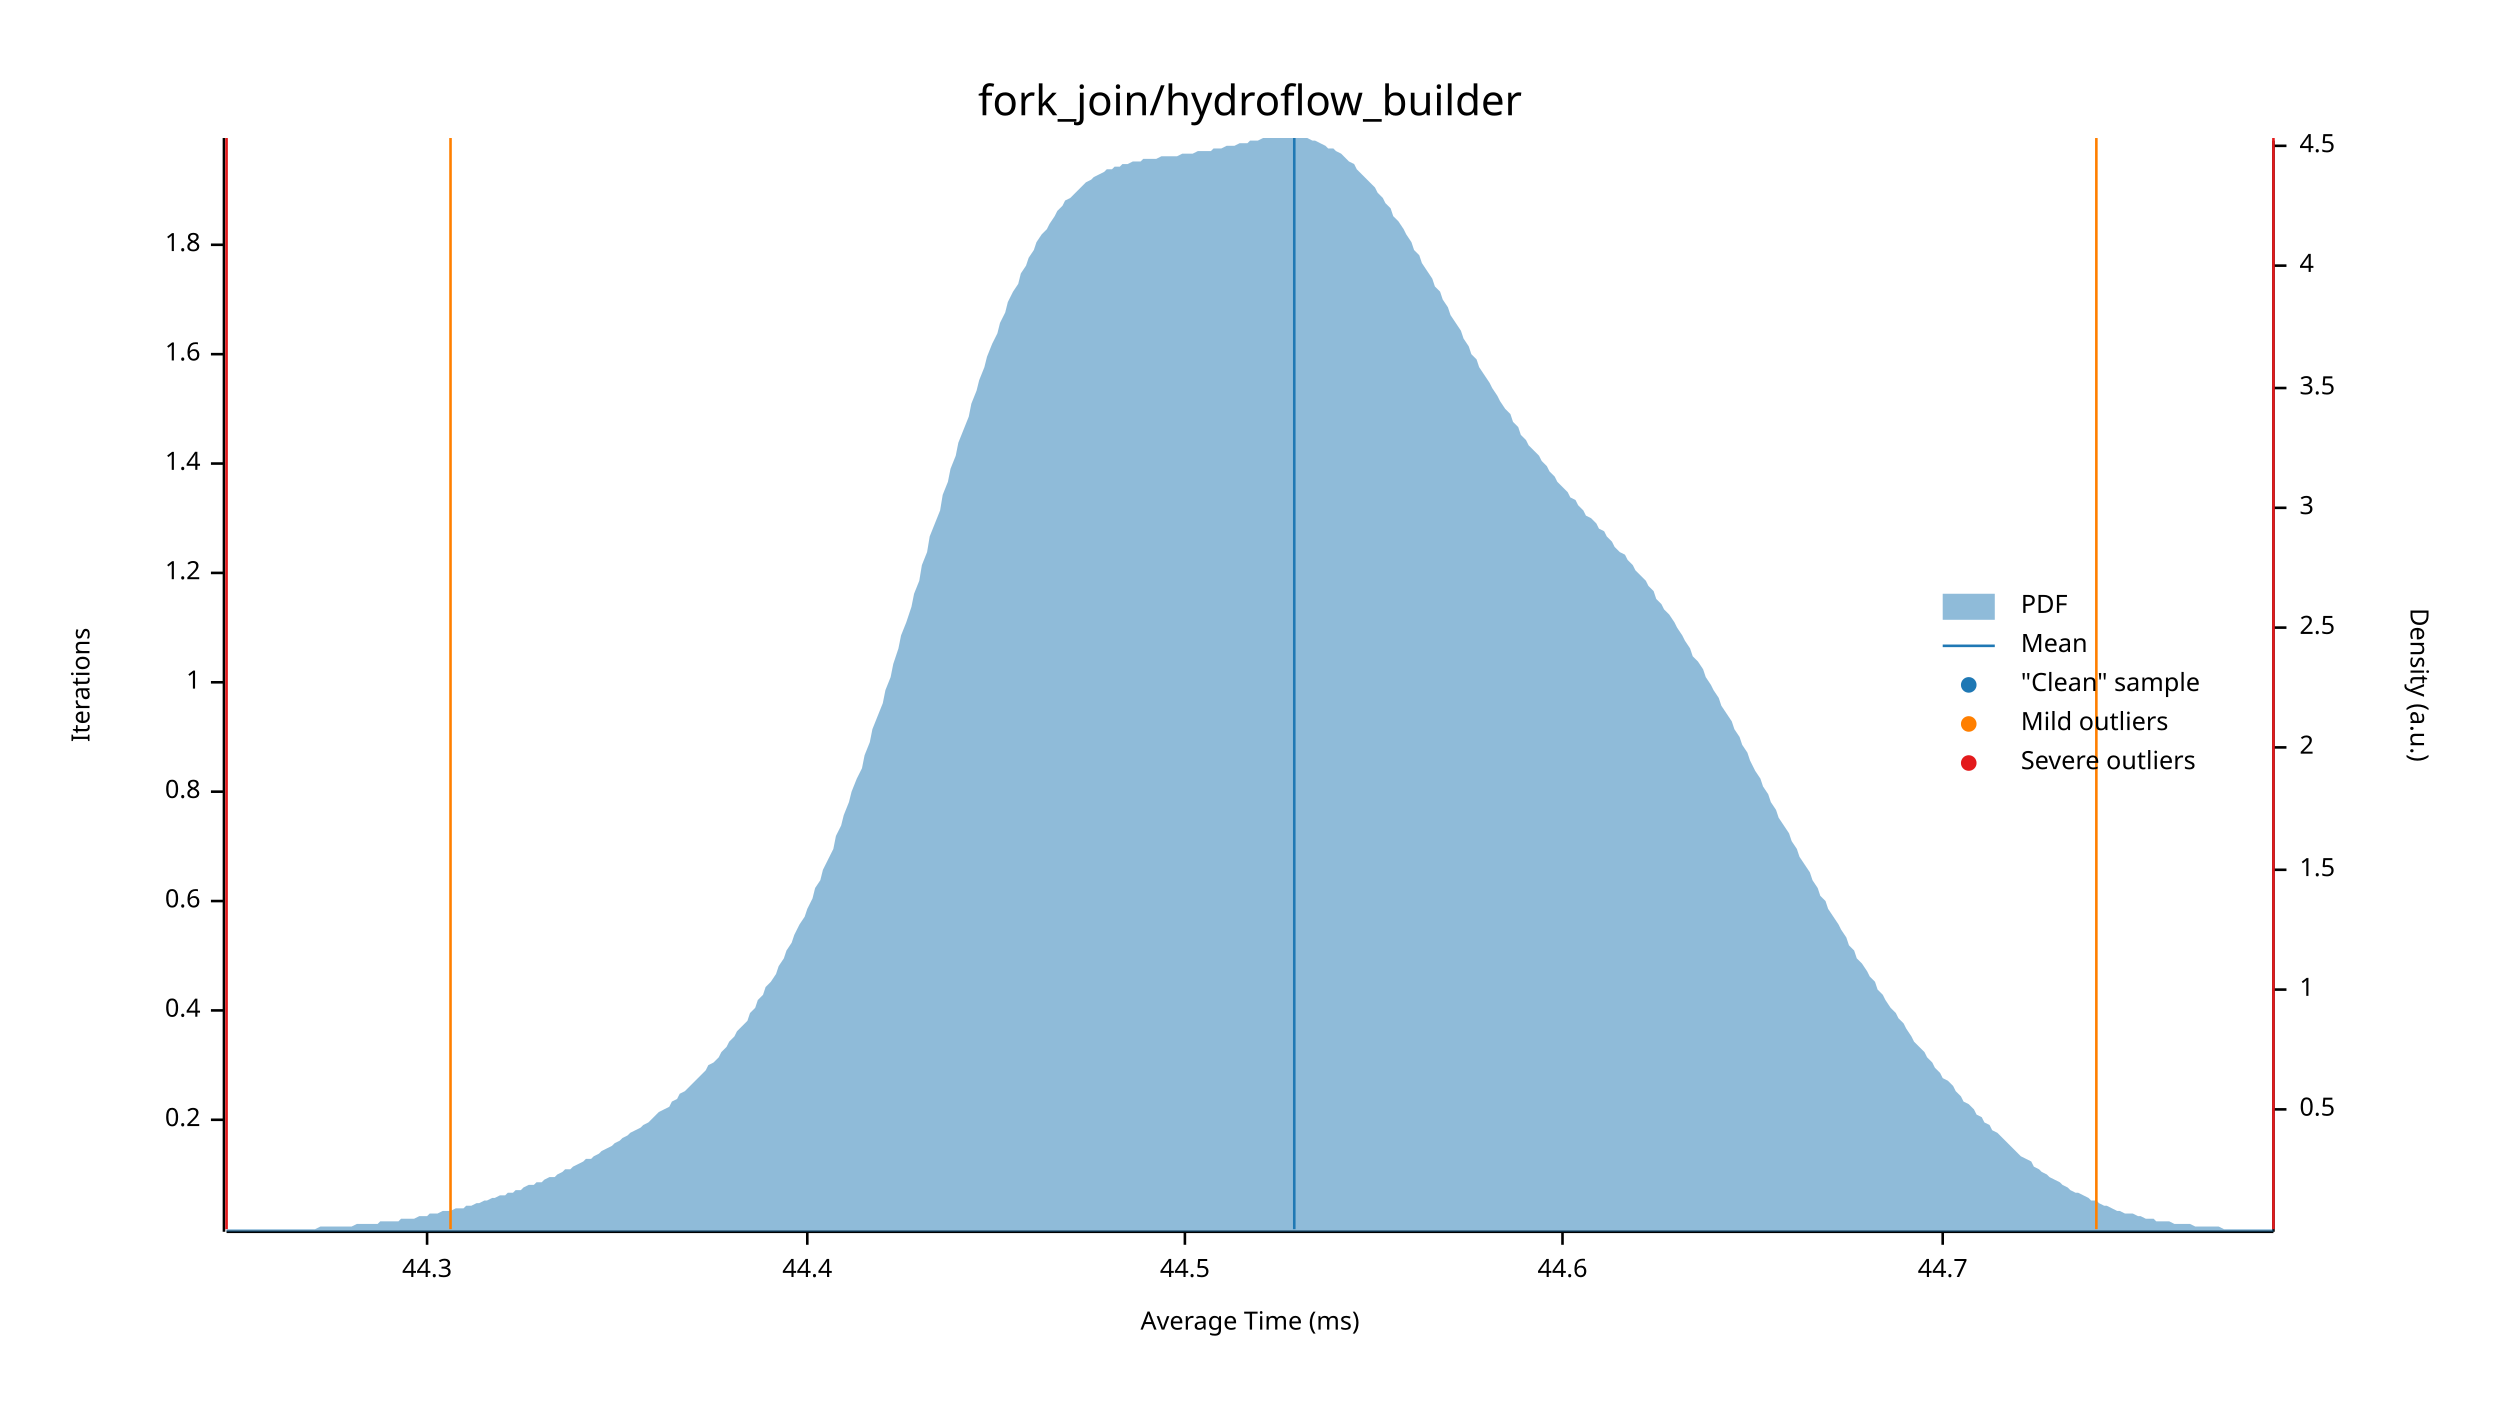
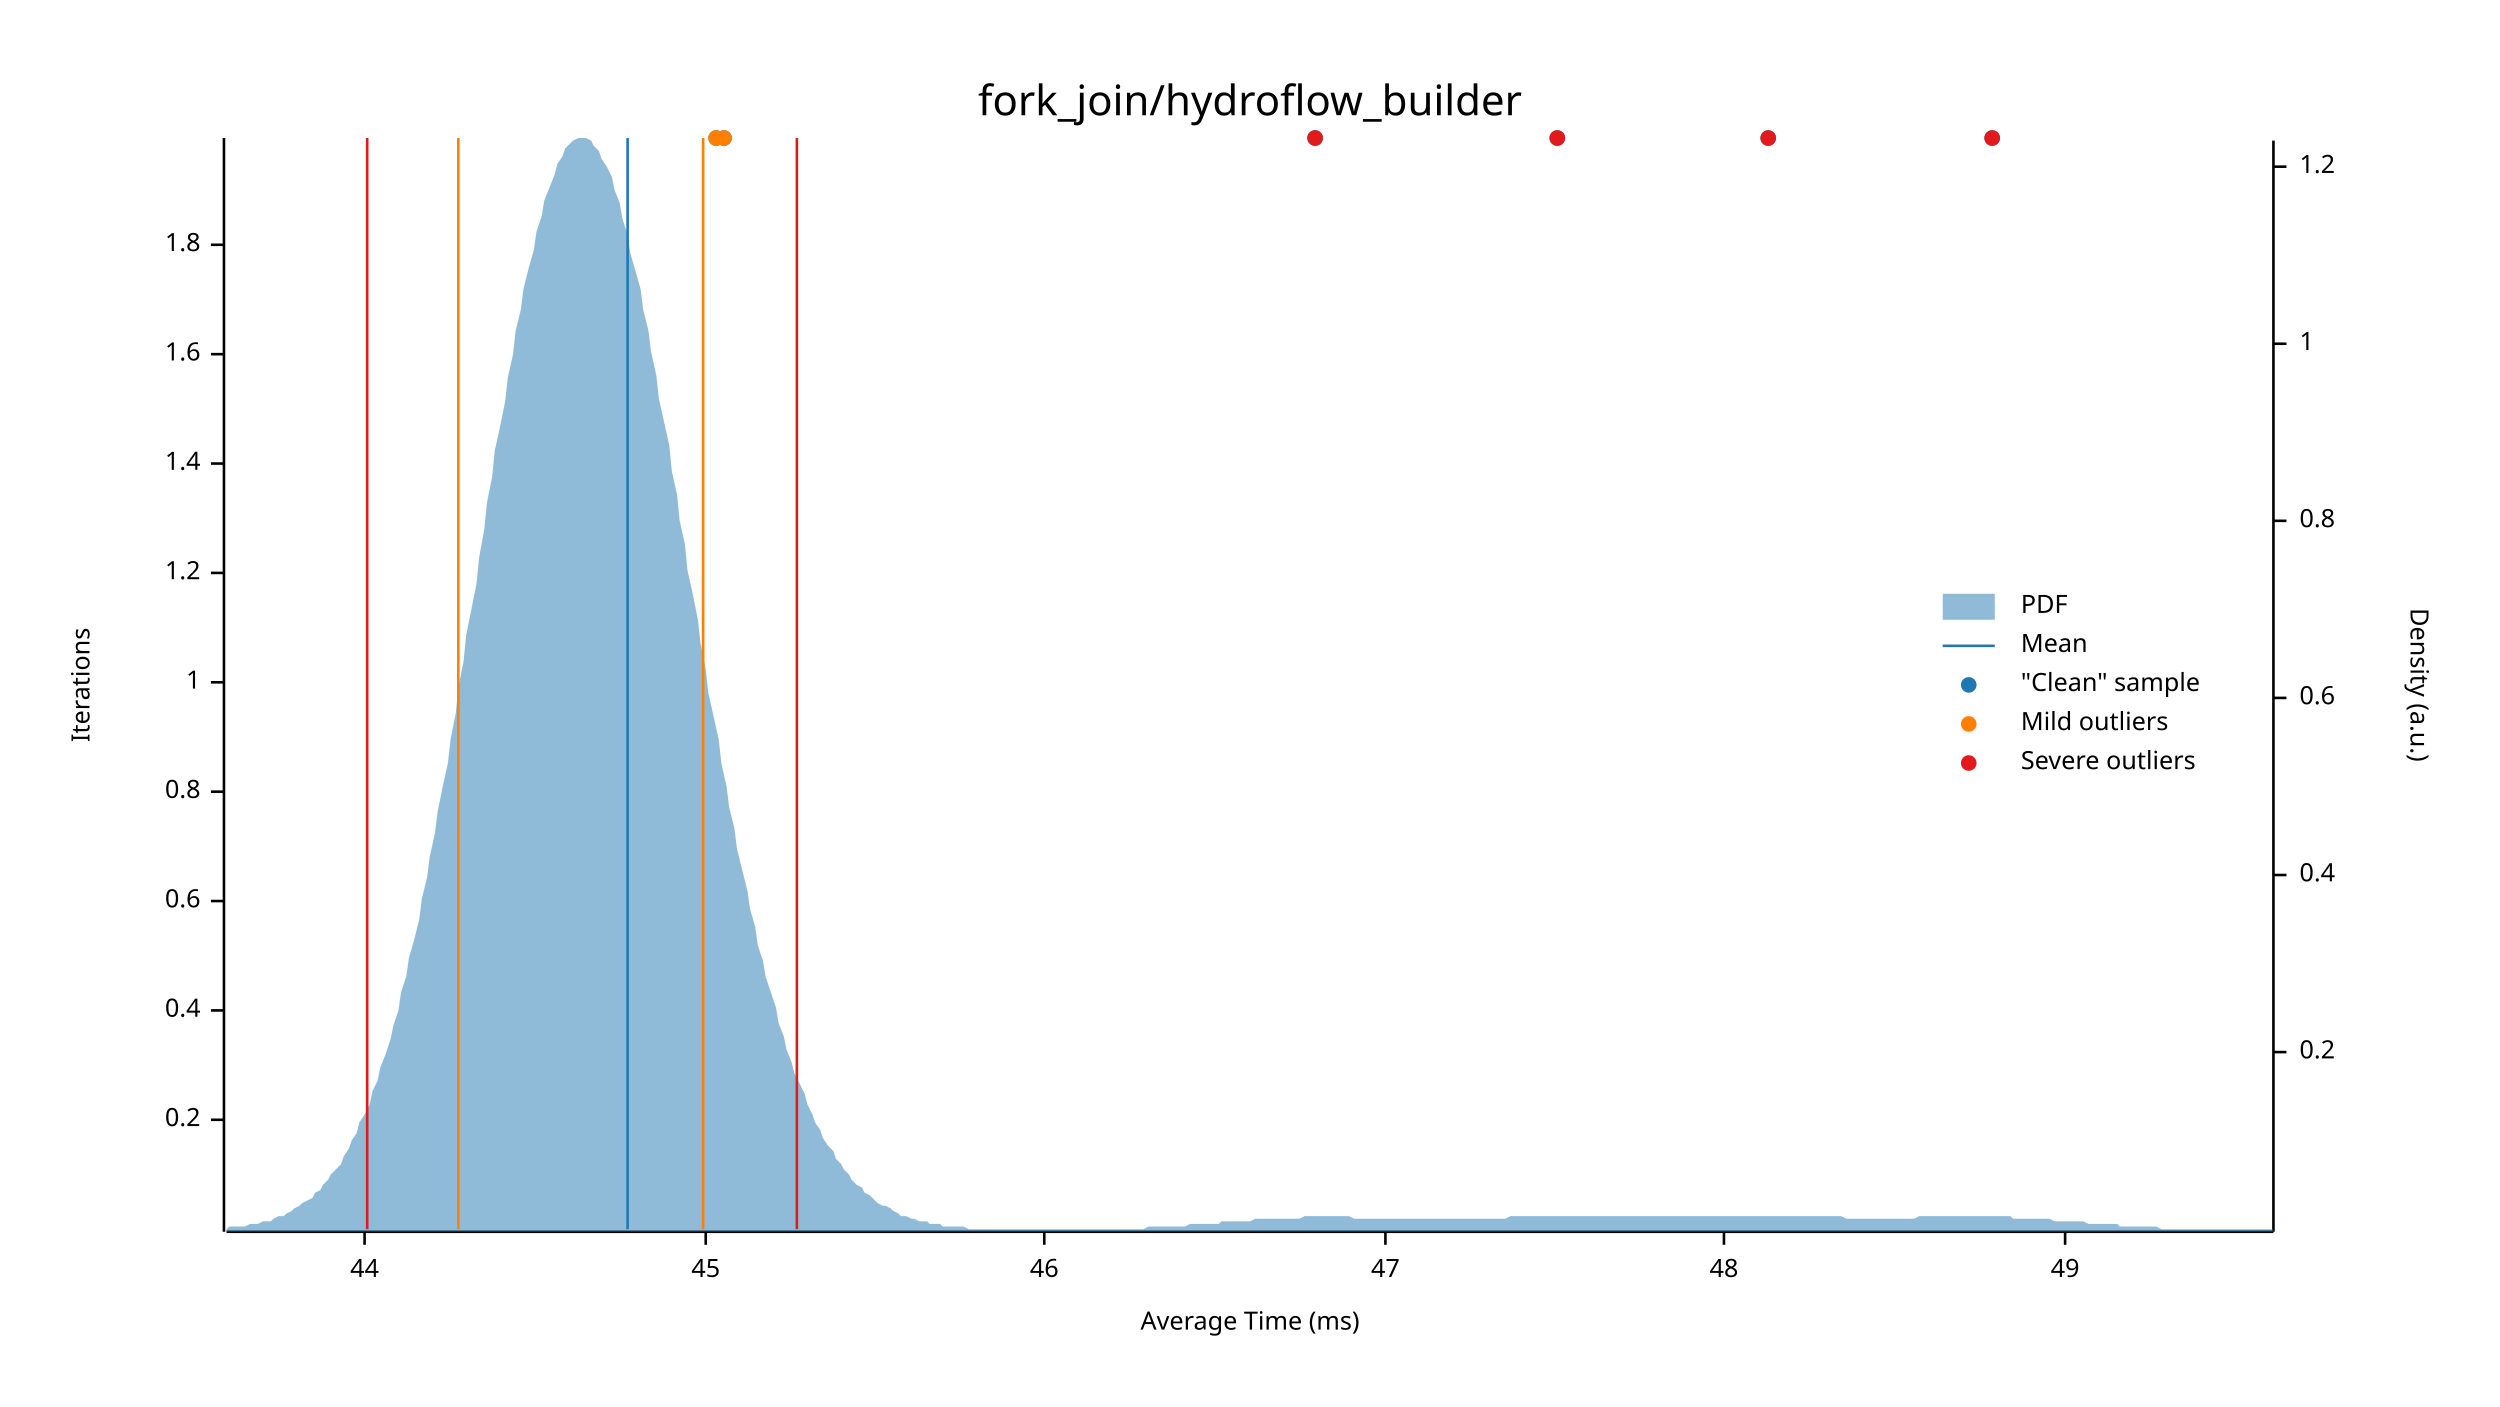
<svg xmlns="http://www.w3.org/2000/svg" width="960" height="540" viewBox="0 0 960 540">
  <text x="480" y="32" dy="0.76em" text-anchor="middle" font-family="sans-serif" font-size="16.129" opacity="1" fill="#000000">
fork_join/hydroflow_builder
</text>
  <text x="27" y="263" dy="0.76em" text-anchor="middle" font-family="sans-serif" font-size="9.677" opacity="1" fill="#000000" transform="rotate(270, 27, 263)">
Iterations
</text>
  <text x="480" y="513" dy="-0.5ex" text-anchor="middle" font-family="sans-serif" font-size="9.677" opacity="1" fill="#000000">
Average Time (ms)
</text>
  <polyline fill="none" opacity="1" stroke="#000000" stroke-width="1" points="86,53 86,473 " />
  <text x="77" y="430" dy="0.5ex" text-anchor="end" font-family="sans-serif" font-size="9.677" opacity="1" fill="#000000">
0.2
</text>
  <polyline fill="none" opacity="1" stroke="#000000" stroke-width="1" points="81,430 86,430 " />
  <text x="77" y="388" dy="0.5ex" text-anchor="end" font-family="sans-serif" font-size="9.677" opacity="1" fill="#000000">
0.4
</text>
  <polyline fill="none" opacity="1" stroke="#000000" stroke-width="1" points="81,388 86,388 " />
  <text x="77" y="346" dy="0.5ex" text-anchor="end" font-family="sans-serif" font-size="9.677" opacity="1" fill="#000000">
0.6
</text>
  <polyline fill="none" opacity="1" stroke="#000000" stroke-width="1" points="81,346 86,346 " />
  <text x="77" y="304" dy="0.5ex" text-anchor="end" font-family="sans-serif" font-size="9.677" opacity="1" fill="#000000">
0.8
</text>
  <polyline fill="none" opacity="1" stroke="#000000" stroke-width="1" points="81,304 86,304 " />
  <text x="77" y="262" dy="0.5ex" text-anchor="end" font-family="sans-serif" font-size="9.677" opacity="1" fill="#000000">
1
</text>
  <polyline fill="none" opacity="1" stroke="#000000" stroke-width="1" points="81,262 86,262 " />
  <text x="77" y="220" dy="0.5ex" text-anchor="end" font-family="sans-serif" font-size="9.677" opacity="1" fill="#000000">
1.2
</text>
  <polyline fill="none" opacity="1" stroke="#000000" stroke-width="1" points="81,220 86,220 " />
  <text x="77" y="178" dy="0.5ex" text-anchor="end" font-family="sans-serif" font-size="9.677" opacity="1" fill="#000000">
1.4
</text>
  <polyline fill="none" opacity="1" stroke="#000000" stroke-width="1" points="81,178 86,178 " />
  <text x="77" y="136" dy="0.5ex" text-anchor="end" font-family="sans-serif" font-size="9.677" opacity="1" fill="#000000">
1.6
</text>
  <polyline fill="none" opacity="1" stroke="#000000" stroke-width="1" points="81,136 86,136 " />
  <text x="77" y="94" dy="0.5ex" text-anchor="end" font-family="sans-serif" font-size="9.677" opacity="1" fill="#000000">
1.8
</text>
  <polyline fill="none" opacity="1" stroke="#000000" stroke-width="1" points="81,94 86,94 " />
  <polyline fill="none" opacity="1" stroke="#000000" stroke-width="1" points="87,473 873,473 " />
-   <text x="164" y="483" dy="0.76em" text-anchor="middle" font-family="sans-serif" font-size="9.677" opacity="1" fill="#000000">
- 44.3
+   <text x="140" y="483" dy="0.76em" text-anchor="middle" font-family="sans-serif" font-size="9.677" opacity="1" fill="#000000">
+ 44
</text>
-   <polyline fill="none" opacity="1" stroke="#000000" stroke-width="1" points="164,473 164,478 " />
-   <text x="310" y="483" dy="0.76em" text-anchor="middle" font-family="sans-serif" font-size="9.677" opacity="1" fill="#000000">
- 44.4
+   <polyline fill="none" opacity="1" stroke="#000000" stroke-width="1" points="140,473 140,478 " />
+   <text x="271" y="483" dy="0.76em" text-anchor="middle" font-family="sans-serif" font-size="9.677" opacity="1" fill="#000000">
+ 45
</text>
-   <polyline fill="none" opacity="1" stroke="#000000" stroke-width="1" points="310,473 310,478 " />
-   <text x="455" y="483" dy="0.76em" text-anchor="middle" font-family="sans-serif" font-size="9.677" opacity="1" fill="#000000">
- 44.5
+   <polyline fill="none" opacity="1" stroke="#000000" stroke-width="1" points="271,473 271,478 " />
+   <text x="401" y="483" dy="0.76em" text-anchor="middle" font-family="sans-serif" font-size="9.677" opacity="1" fill="#000000">
+ 46
</text>
-   <polyline fill="none" opacity="1" stroke="#000000" stroke-width="1" points="455,473 455,478 " />
-   <text x="600" y="483" dy="0.76em" text-anchor="middle" font-family="sans-serif" font-size="9.677" opacity="1" fill="#000000">
- 44.6
+   <polyline fill="none" opacity="1" stroke="#000000" stroke-width="1" points="401,473 401,478 " />
+   <text x="532" y="483" dy="0.76em" text-anchor="middle" font-family="sans-serif" font-size="9.677" opacity="1" fill="#000000">
+ 47
</text>
-   <polyline fill="none" opacity="1" stroke="#000000" stroke-width="1" points="600,473 600,478 " />
-   <text x="746" y="483" dy="0.76em" text-anchor="middle" font-family="sans-serif" font-size="9.677" opacity="1" fill="#000000">
- 44.7
+   <polyline fill="none" opacity="1" stroke="#000000" stroke-width="1" points="532,473 532,478 " />
+   <text x="662" y="483" dy="0.76em" text-anchor="middle" font-family="sans-serif" font-size="9.677" opacity="1" fill="#000000">
+ 48
</text>
-   <polyline fill="none" opacity="1" stroke="#000000" stroke-width="1" points="746,473 746,478 " />
+   <polyline fill="none" opacity="1" stroke="#000000" stroke-width="1" points="662,473 662,478 " />
+   <text x="793" y="483" dy="0.76em" text-anchor="middle" font-family="sans-serif" font-size="9.677" opacity="1" fill="#000000">
+ 49
+ </text>
+   <polyline fill="none" opacity="1" stroke="#000000" stroke-width="1" points="793,473 793,478 " />
  <text x="933" y="263" dy="0.76em" text-anchor="middle" font-family="sans-serif" font-size="9.677" opacity="1" fill="#000000" transform="rotate(90, 933, 263)">
Density (a.u.)
</text>
  <polyline fill="none" opacity="1" stroke="#000000" stroke-width="1" points="873,54 873,473 " />
-   <text x="883" y="426" dy="0.5ex" text-anchor="start" font-family="sans-serif" font-size="9.677" opacity="1" fill="#000000">
- 0.5
+   <text x="883" y="404" dy="0.5ex" text-anchor="start" font-family="sans-serif" font-size="9.677" opacity="1" fill="#000000">
+ 0.2
</text>
-   <polyline fill="none" opacity="1" stroke="#000000" stroke-width="1" points="873,426 878,426 " />
-   <text x="883" y="380" dy="0.5ex" text-anchor="start" font-family="sans-serif" font-size="9.677" opacity="1" fill="#000000">
+   <polyline fill="none" opacity="1" stroke="#000000" stroke-width="1" points="873,404 878,404 " />
+   <text x="883" y="336" dy="0.5ex" text-anchor="start" font-family="sans-serif" font-size="9.677" opacity="1" fill="#000000">
+ 0.4
+ </text>
+   <polyline fill="none" opacity="1" stroke="#000000" stroke-width="1" points="873,336 878,336 " />
+   <text x="883" y="268" dy="0.5ex" text-anchor="start" font-family="sans-serif" font-size="9.677" opacity="1" fill="#000000">
+ 0.6
+ </text>
+   <polyline fill="none" opacity="1" stroke="#000000" stroke-width="1" points="873,268 878,268 " />
+   <text x="883" y="200" dy="0.5ex" text-anchor="start" font-family="sans-serif" font-size="9.677" opacity="1" fill="#000000">
+ 0.8
+ </text>
+   <polyline fill="none" opacity="1" stroke="#000000" stroke-width="1" points="873,200 878,200 " />
+   <text x="883" y="132" dy="0.5ex" text-anchor="start" font-family="sans-serif" font-size="9.677" opacity="1" fill="#000000">
1
</text>
-   <polyline fill="none" opacity="1" stroke="#000000" stroke-width="1" points="873,380 878,380 " />
-   <text x="883" y="334" dy="0.5ex" text-anchor="start" font-family="sans-serif" font-size="9.677" opacity="1" fill="#000000">
- 1.5
+   <polyline fill="none" opacity="1" stroke="#000000" stroke-width="1" points="873,132 878,132 " />
+   <text x="883" y="64" dy="0.5ex" text-anchor="start" font-family="sans-serif" font-size="9.677" opacity="1" fill="#000000">
+ 1.2
</text>
-   <polyline fill="none" opacity="1" stroke="#000000" stroke-width="1" points="873,334 878,334 " />
-   <text x="883" y="287" dy="0.5ex" text-anchor="start" font-family="sans-serif" font-size="9.677" opacity="1" fill="#000000">
- 2
- </text>
-   <polyline fill="none" opacity="1" stroke="#000000" stroke-width="1" points="873,287 878,287 " />
-   <text x="883" y="241" dy="0.5ex" text-anchor="start" font-family="sans-serif" font-size="9.677" opacity="1" fill="#000000">
- 2.5
- </text>
-   <polyline fill="none" opacity="1" stroke="#000000" stroke-width="1" points="873,241 878,241 " />
-   <text x="883" y="195" dy="0.5ex" text-anchor="start" font-family="sans-serif" font-size="9.677" opacity="1" fill="#000000">
- 3
- </text>
-   <polyline fill="none" opacity="1" stroke="#000000" stroke-width="1" points="873,195 878,195 " />
-   <text x="883" y="149" dy="0.5ex" text-anchor="start" font-family="sans-serif" font-size="9.677" opacity="1" fill="#000000">
- 3.5
- </text>
-   <polyline fill="none" opacity="1" stroke="#000000" stroke-width="1" points="873,149 878,149 " />
-   <text x="883" y="102" dy="0.5ex" text-anchor="start" font-family="sans-serif" font-size="9.677" opacity="1" fill="#000000">
- 4
- </text>
-   <polyline fill="none" opacity="1" stroke="#000000" stroke-width="1" points="873,102 878,102 " />
-   <text x="883" y="56" dy="0.5ex" text-anchor="start" font-family="sans-serif" font-size="9.677" opacity="1" fill="#000000">
- 4.5
- </text>
-   <polyline fill="none" opacity="1" stroke="#000000" stroke-width="1" points="873,56 878,56 " />
-   <polygon opacity="0.5" fill="#1F78B4" points="87,472 88,472 90,472 91,472 93,472 94,472 96,472 98,472 99,472 101,472 102,472 104,472 105,472 107,472 109,472 110,472 112,472 113,472 115,472 116,472 118,472 120,472 121,472 123,471 124,471 126,471 127,471 129,471 131,471 132,471 134,471 135,471 137,470 138,470 140,470 142,470 143,470 145,470 146,469 148,469 150,469 151,469 153,469 154,468 156,468 157,468 159,468 161,467 162,467 164,467 165,466 167,466 168,466 170,465 172,465 173,465 175,464 176,464 178,464 179,463 181,463 183,462 184,462 186,461 187,461 189,460 190,460 192,459 194,459 195,458 197,458 198,457 200,457 201,456 203,455 205,455 206,454 208,454 209,453 211,452 213,452 214,451 216,450 217,449 219,449 220,448 222,447 224,446 225,445 227,445 228,444 230,443 231,442 233,441 235,440 236,439 238,438 239,437 241,436 242,435 244,434 246,433 247,432 249,431 250,430 252,428 253,427 255,426 257,425 258,423 260,422 261,420 263,419 264,418 266,416 268,414 269,413 271,411 272,409 274,408 276,406 277,404 279,402 280,400 282,398 283,396 285,394 287,392 288,389 290,387 291,384 293,382 294,379 296,377 298,374 299,371 301,368 302,365 304,362 305,359 307,355 309,352 310,349 312,345 313,341 315,338 316,334 318,330 320,326 321,321 323,317 324,313 326,308 327,304 329,299 331,295 332,290 334,285 335,280 337,275 339,270 340,265 342,260 343,255 345,249 346,244 348,239 350,233 351,228 353,223 354,217 356,212 357,206 359,201 361,196 362,190 364,185 365,180 367,175 368,170 370,165 372,160 373,155 375,150 376,146 378,141 379,137 381,132 383,128 384,124 386,120 387,116 389,112 391,109 392,105 394,102 395,99 397,96 398,93 400,90 402,88 403,86 405,83 406,81 408,79 409,77 411,76 413,74 414,73 416,71 417,70 419,69 420,68 422,67 424,66 425,65 427,65 428,64 430,64 431,63 433,63 435,62 436,62 438,62 439,61 441,61 442,61 444,61 446,60 447,60 449,60 450,60 452,60 454,59 455,59 457,59 458,59 460,58 461,58 463,58 465,58 466,57 468,57 469,57 471,56 472,56 474,56 476,55 477,55 479,55 480,54 482,54 483,54 485,53 487,53 488,53 490,53 491,53 493,53 494,53 496,53 498,53 499,53 501,53 502,53 504,54 505,54 507,55 509,56 510,57 512,57 513,58 515,59 517,61 518,62 520,63 521,65 523,67 524,68 526,70 528,72 529,74 531,76 532,78 534,80 535,83 537,85 539,88 540,90 542,93 543,96 545,98 546,101 548,104 550,107 551,110 553,112 554,115 556,118 557,121 559,124 561,127 562,130 564,133 565,136 567,138 568,141 570,144 572,147 573,149 575,152 576,154 578,157 580,159 581,162 583,164 584,167 586,169 587,171 589,173 591,175 592,177 594,179 595,181 597,183 598,185 600,187 602,189 603,191 605,192 606,194 608,196 609,198 611,199 613,201 614,203 616,204 617,206 619,208 620,210 622,212 624,213 625,215 627,217 628,219 630,221 632,223 633,225 635,227 636,230 638,232 639,234 641,236 643,239 644,241 646,244 647,246 649,249 650,252 652,254 654,257 655,260 657,263 658,265 660,268 661,271 663,274 665,277 666,280 668,283 669,286 671,289 672,292 674,296 676,299 677,302 679,305 680,308 682,311 683,314 685,317 687,320 688,323 690,326 691,329 693,332 695,335 696,338 698,341 699,344 701,346 702,349 704,352 706,355 707,357 709,360 710,363 712,365 713,368 715,370 717,373 718,375 720,377 721,380 723,382 724,384 726,387 728,389 729,391 731,393 732,395 734,398 735,400 737,402 739,404 740,406 742,408 743,410 745,412 746,414 748,415 750,417 751,419 753,421 754,423 756,424 758,426 759,428 761,429 762,431 764,432 765,434 767,435 769,437 770,438 772,440 773,441 775,443 776,444 778,445 780,446 781,448 783,449 784,450 786,451 787,452 789,453 791,454 792,455 794,456 795,457 797,458 798,458 800,459 802,460 803,461 805,461 806,462 808,463 809,463 811,464 813,465 814,465 816,466 817,466 819,466 821,467 822,467 824,468 825,468 827,468 828,469 830,469 832,469 833,469 835,470 836,470 838,470 839,470 841,470 843,471 844,471 846,471 847,471 849,471 850,471 852,471 854,472 855,472 857,472 858,472 860,472 861,472 863,472 865,472 866,472 868,472 869,472 871,472 873,472 873,473 87,473 " />
-   <polyline fill="none" opacity="1" stroke="#1F78B4" stroke-width="1" points="497,472 497,53 " />
-   <polyline fill="none" opacity="1" stroke="#FF7F00" stroke-width="1" points="173,472 173,53 " />
-   <polyline fill="none" opacity="1" stroke="#FF7F00" stroke-width="1" points="805,472 805,53 " />
-   <polyline fill="none" opacity="1" stroke="#E31A1C" stroke-width="1" points="87,472 87,53 " />
-   <polyline fill="none" opacity="1" stroke="#E31A1C" stroke-width="1" points="873,472 873,53 " />
+   <polyline fill="none" opacity="1" stroke="#000000" stroke-width="1" points="873,64 878,64 " />
+   <polygon opacity="0.5" fill="#1F78B4" points="87,472 88,471 90,471 91,471 93,471 94,471 96,470 98,470 99,470 101,469 102,469 104,469 105,468 107,467 109,467 110,466 112,465 113,464 115,463 116,462 118,461 120,460 121,458 123,457 124,455 126,453 127,451 129,449 131,447 132,444 134,441 135,438 137,435 138,431 140,428 142,424 143,419 145,415 146,410 148,405 150,399 151,394 153,388 154,381 156,375 157,368 159,361 161,353 162,345 164,337 165,329 167,320 168,312 170,302 172,293 173,284 175,274 176,264 178,254 179,244 181,234 183,224 184,214 186,203 187,193 189,183 190,173 192,164 194,154 195,145 197,136 198,127 200,119 201,111 203,103 205,96 206,89 208,83 209,77 211,72 213,67 214,63 216,60 217,57 219,55 220,54 222,53 224,53 225,53 227,54 228,56 230,58 231,61 233,64 235,68 236,73 238,78 239,84 241,90 242,97 244,104 246,111 247,119 249,127 250,135 252,144 253,153 255,162 257,171 258,181 260,190 261,200 263,209 264,219 266,228 268,238 269,247 271,257 272,266 274,275 276,284 277,293 279,302 280,310 282,318 283,326 285,334 287,342 288,349 290,356 291,363 293,369 294,375 296,381 298,387 299,393 301,398 302,403 304,408 305,412 307,416 309,420 310,424 312,428 313,431 315,434 316,437 318,440 320,442 321,445 323,447 324,449 326,451 327,453 329,455 331,456 332,458 334,459 335,460 337,462 339,463 340,463 342,464 343,465 345,466 346,467 348,467 350,468 351,468 353,469 354,469 356,469 357,470 359,470 361,470 362,471 364,471 365,471 367,471 368,471 370,471 372,472 373,472 375,472 376,472 378,472 379,472 381,472 383,472 384,472 386,472 387,472 389,472 391,472 392,472 394,472 395,472 397,472 398,472 400,472 402,472 403,472 405,472 406,472 408,472 409,472 411,472 413,472 414,472 416,472 417,472 419,472 420,472 422,472 424,472 425,472 427,472 428,472 430,472 431,472 433,472 435,472 436,472 438,472 439,472 441,471 442,471 444,471 446,471 447,471 449,471 450,471 452,471 454,471 455,471 457,470 458,470 460,470 461,470 463,470 465,470 466,470 468,470 469,469 471,469 472,469 474,469 476,469 477,469 479,469 480,469 482,468 483,468 485,468 487,468 488,468 490,468 491,468 493,468 494,468 496,468 498,468 499,468 501,467 502,467 504,467 505,467 507,467 509,467 510,467 512,467 513,467 515,467 517,467 518,467 520,468 521,468 523,468 524,468 526,468 528,468 529,468 531,468 532,468 534,468 535,468 537,468 539,468 540,468 542,468 543,468 545,468 546,468 548,468 550,468 551,468 553,468 554,468 556,468 557,468 559,468 561,468 562,468 564,468 565,468 567,468 568,468 570,468 572,468 573,468 575,468 576,468 578,468 580,467 581,467 583,467 584,467 586,467 587,467 589,467 591,467 592,467 594,467 595,467 597,467 598,467 600,467 602,467 603,467 605,467 606,467 608,467 609,467 611,467 613,467 614,467 616,467 617,467 619,467 620,467 622,467 624,467 625,467 627,467 628,467 630,467 632,467 633,467 635,467 636,467 638,467 639,467 641,467 643,467 644,467 646,467 647,467 649,467 650,467 652,467 654,467 655,467 657,467 658,467 660,467 661,467 663,467 665,467 666,467 668,467 669,467 671,467 672,467 674,467 676,467 677,467 679,467 680,467 682,467 683,467 685,467 687,467 688,467 690,467 691,467 693,467 695,467 696,467 698,467 699,467 701,467 702,467 704,467 706,467 707,467 709,468 710,468 712,468 713,468 715,468 717,468 718,468 720,468 721,468 723,468 724,468 726,468 728,468 729,468 731,468 732,468 734,468 735,468 737,467 739,467 740,467 742,467 743,467 745,467 746,467 748,467 750,467 751,467 753,467 754,467 756,467 758,467 759,467 761,467 762,467 764,467 765,467 767,467 769,467 770,467 772,467 773,468 775,468 776,468 778,468 780,468 781,468 783,468 784,468 786,468 787,468 789,469 791,469 792,469 794,469 795,469 797,469 798,469 800,469 802,470 803,470 805,470 806,470 808,470 809,470 811,470 813,470 814,471 816,471 817,471 819,471 821,471 822,471 824,471 825,471 827,471 828,471 830,472 832,472 833,472 835,472 836,472 838,472 839,472 841,472 843,472 844,472 846,472 847,472 849,472 850,472 852,472 854,472 855,472 857,472 858,472 860,472 861,472 863,472 865,472 866,472 868,472 869,472 871,472 873,472 873,473 87,473 " />
+   <polyline fill="none" opacity="1" stroke="#1F78B4" stroke-width="1" points="241,472 241,53 " />
+   <polyline fill="none" opacity="1" stroke="#FF7F00" stroke-width="1" points="176,472 176,53 " />
+   <polyline fill="none" opacity="1" stroke="#FF7F00" stroke-width="1" points="270,472 270,53 " />
+   <polyline fill="none" opacity="1" stroke="#E31A1C" stroke-width="1" points="141,472 141,53 " />
+   <polyline fill="none" opacity="1" stroke="#E31A1C" stroke-width="1" points="306,472 306,53 " />
+   <circle cx="765" cy="53" r="3" opacity="1" fill="#1F78B4" stroke="none" stroke-width="1" />
+   <circle cx="505" cy="53" r="3" opacity="1" fill="#1F78B4" stroke="none" stroke-width="1" />
+   <circle cx="679" cy="53" r="3" opacity="1" fill="#1F78B4" stroke="none" stroke-width="1" />
+   <circle cx="598" cy="53" r="3" opacity="1" fill="#1F78B4" stroke="none" stroke-width="1" />
+   <circle cx="275" cy="53" r="3" opacity="1" fill="#1F78B4" stroke="none" stroke-width="1" />
+   <circle cx="278" cy="53" r="3" opacity="1" fill="#1F78B4" stroke="none" stroke-width="1" />
+   <circle cx="275" cy="53" r="3" opacity="1" fill="#FF7F00" stroke="none" stroke-width="1" />
+   <circle cx="278" cy="53" r="3" opacity="1" fill="#FF7F00" stroke="none" stroke-width="1" />
+   <circle cx="765" cy="53" r="3" opacity="1" fill="#E31A1C" stroke="none" stroke-width="1" />
+   <circle cx="505" cy="53" r="3" opacity="1" fill="#E31A1C" stroke="none" stroke-width="1" />
+   <circle cx="679" cy="53" r="3" opacity="1" fill="#E31A1C" stroke="none" stroke-width="1" />
+   <circle cx="598" cy="53" r="3" opacity="1" fill="#E31A1C" stroke="none" stroke-width="1" />
  <text x="776" y="228" dy="0.76em" text-anchor="start" font-family="sans-serif" font-size="9.677" opacity="1" fill="#000000">
PDF
</text>
  <text x="776" y="243" dy="0.76em" text-anchor="start" font-family="sans-serif" font-size="9.677" opacity="1" fill="#000000">
Mean
</text>
  <text x="776" y="258" dy="0.76em" text-anchor="start" font-family="sans-serif" font-size="9.677" opacity="1" fill="#000000">
"Clean" sample
</text>
  <text x="776" y="273" dy="0.76em" text-anchor="start" font-family="sans-serif" font-size="9.677" opacity="1" fill="#000000">
Mild outliers
</text>
  <text x="776" y="288" dy="0.76em" text-anchor="start" font-family="sans-serif" font-size="9.677" opacity="1" fill="#000000">
Severe outliers
</text>
  <rect x="746" y="228" width="20" height="10" opacity="0.5" fill="#1F78B4" stroke="none" />
  <polyline fill="none" opacity="1" stroke="#1F78B4" stroke-width="1" points="746,248 766,248 " />
  <circle cx="756" cy="263" r="3" opacity="1" fill="#1F78B4" stroke="none" stroke-width="1" />
  <circle cx="756" cy="278" r="3" opacity="1" fill="#FF7F00" stroke="none" stroke-width="1" />
  <circle cx="756" cy="293" r="3" opacity="1" fill="#E31A1C" stroke="none" stroke-width="1" />
</svg>
